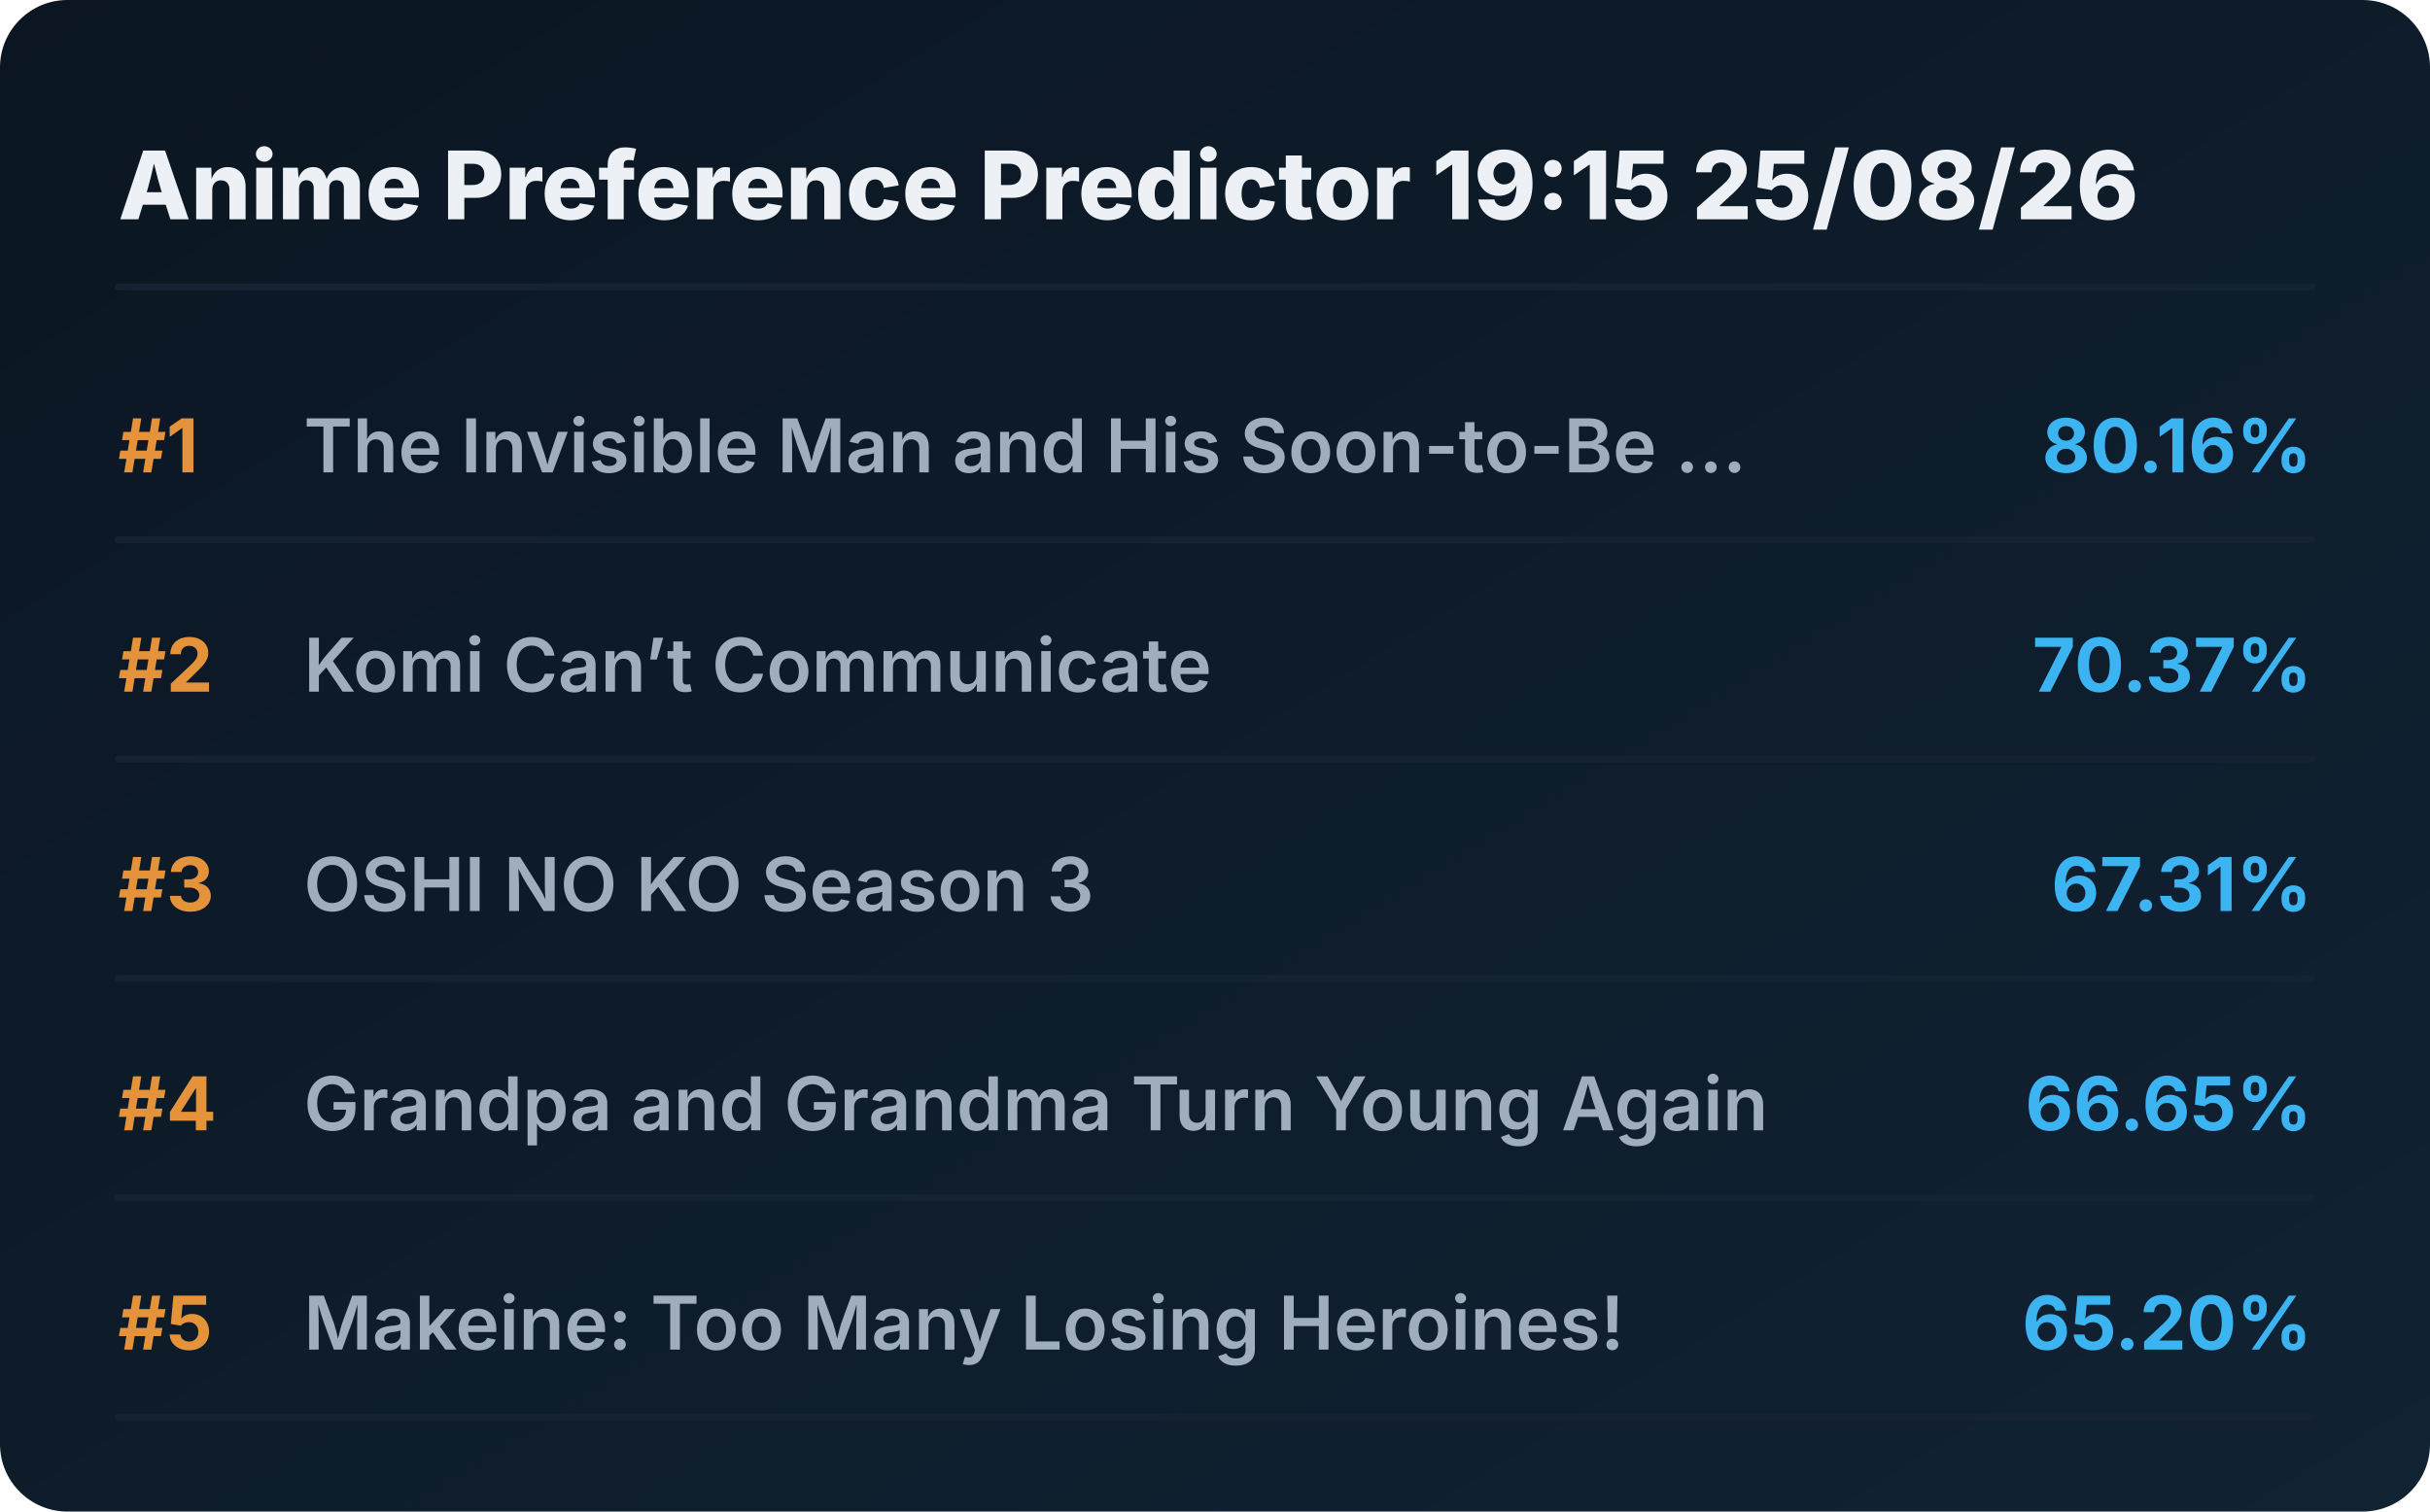
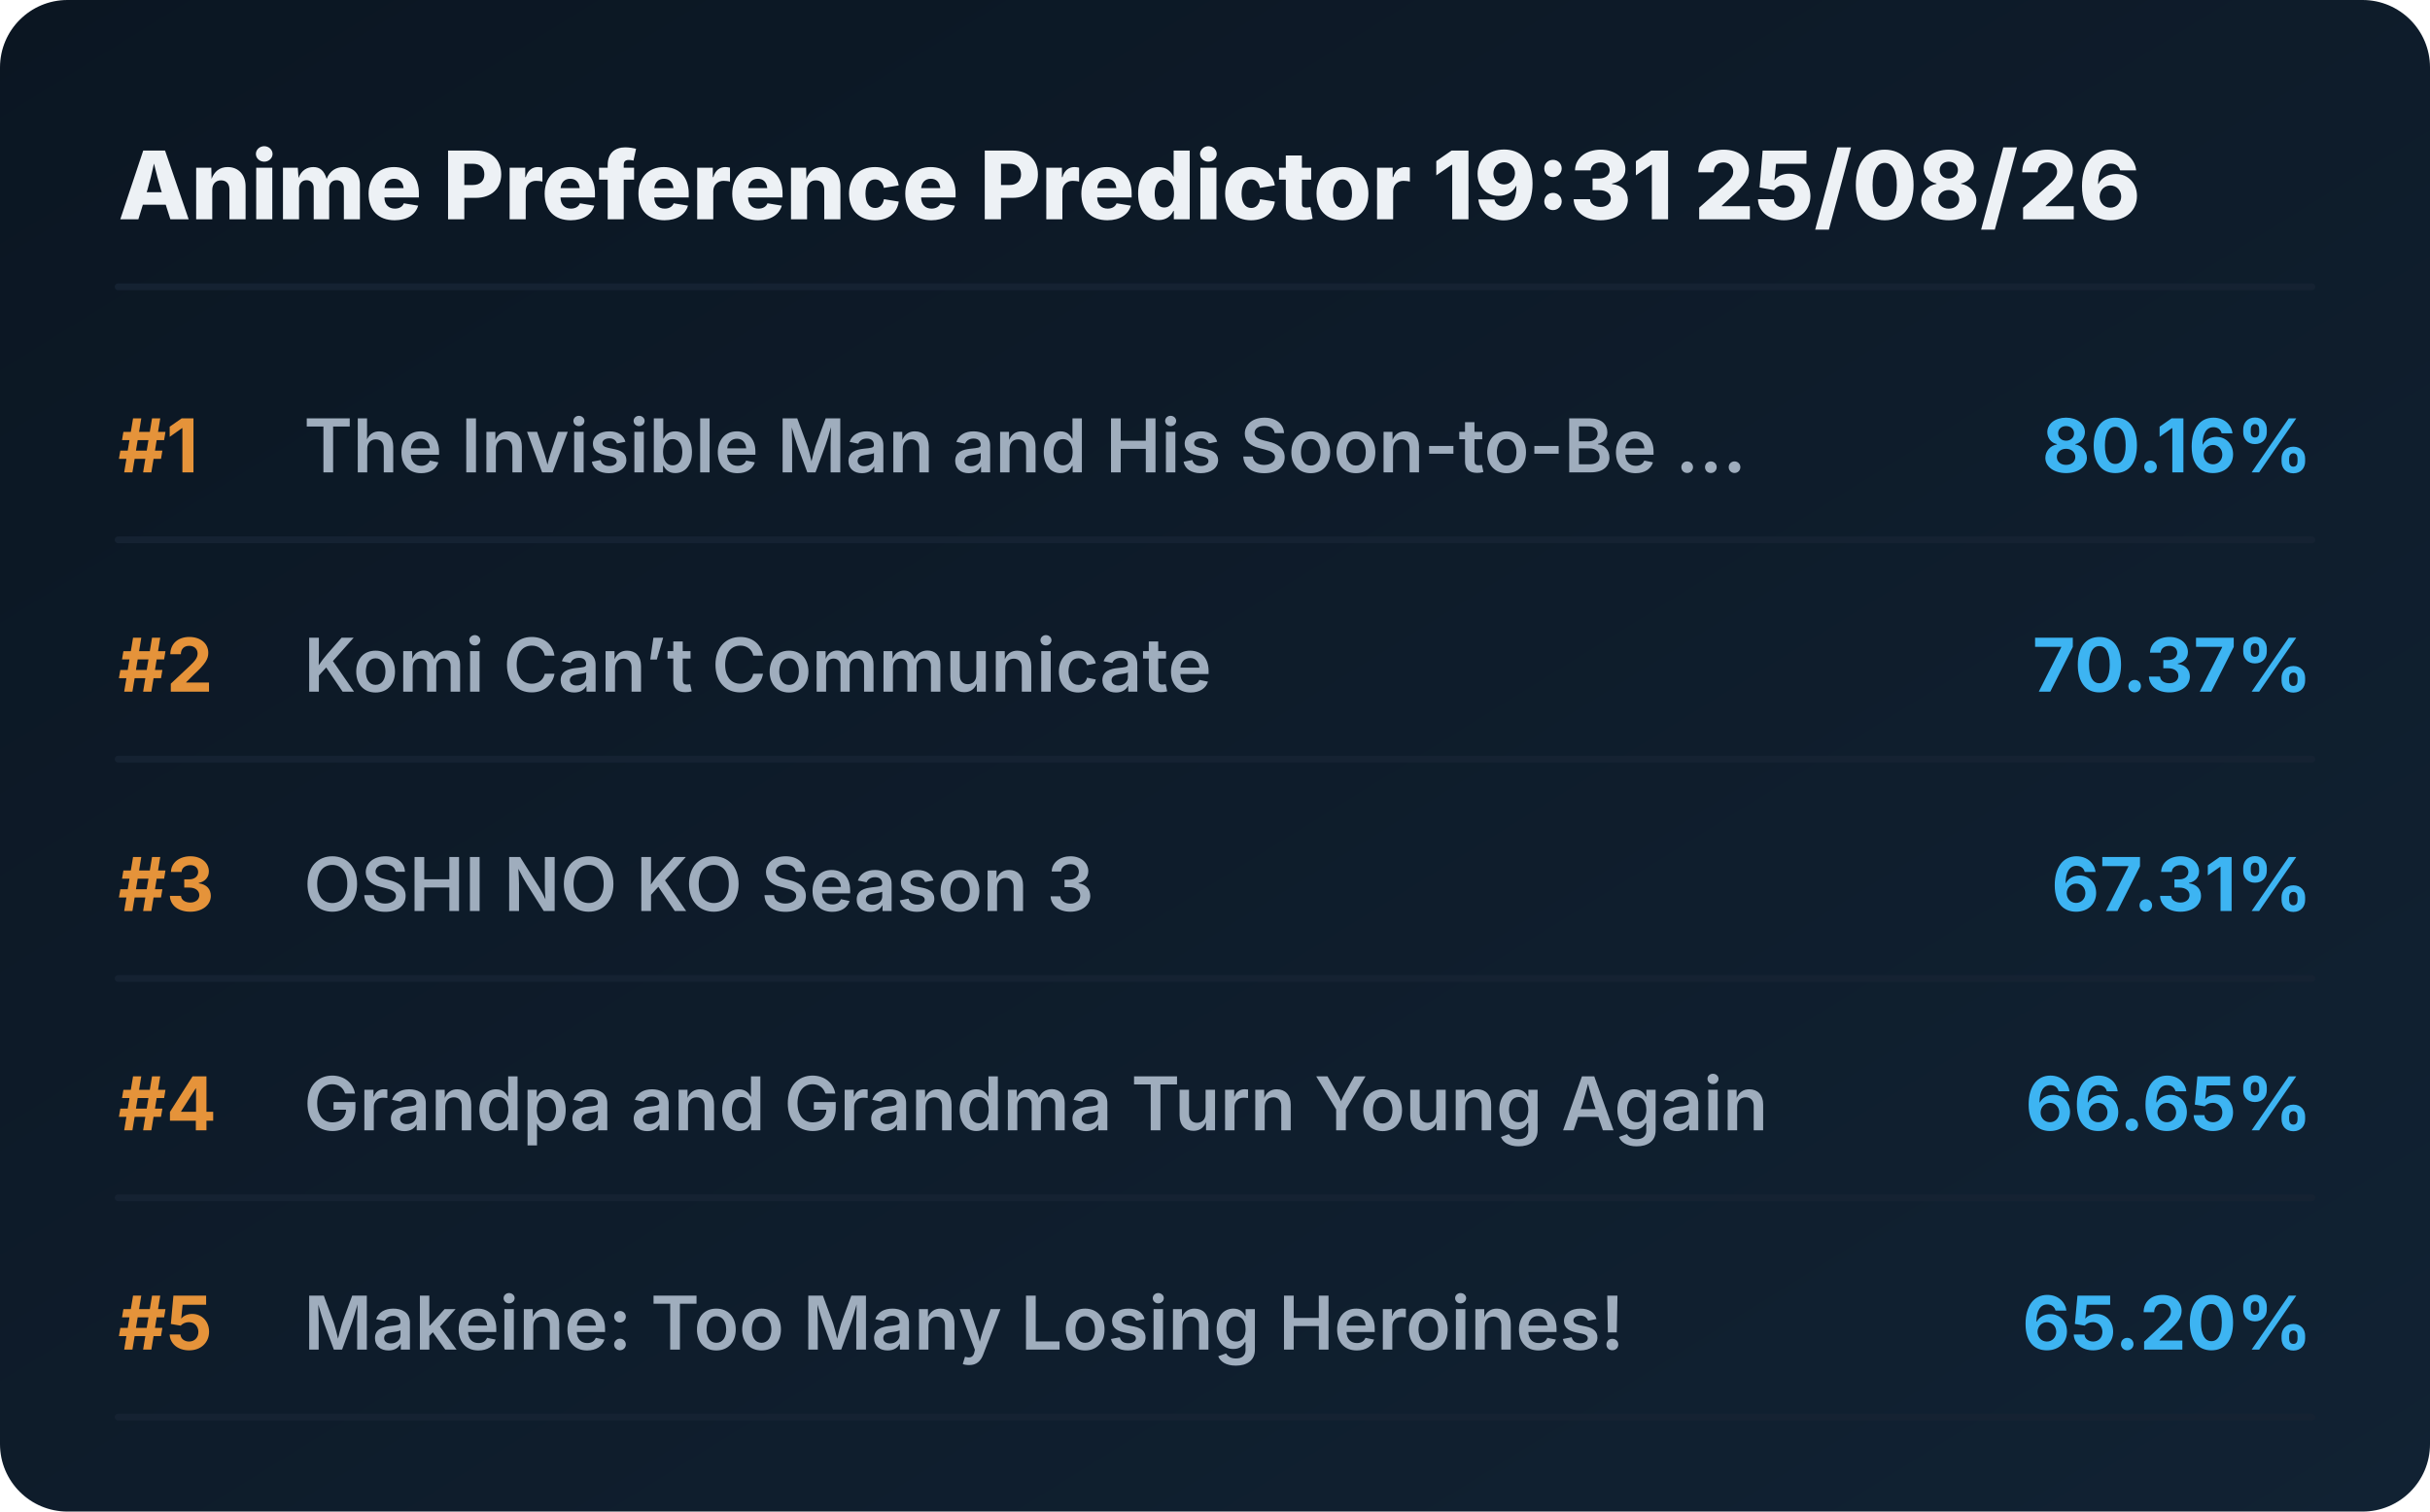
<svg xmlns="http://www.w3.org/2000/svg" viewBox="0 0 720 448" preserveAspectRatio="xMidYMid meet" style="width: 100%; height: auto; max-width: 720px;">
  <defs>
    <linearGradient id="boxGrad" x1="0%" y1="0%" x2="100%" y2="100%">
      <stop offset="0%" stop-color="#0b1622" />
      <stop offset="100%" stop-color="#112233" />
    </linearGradient>
    <clipPath id="titleClip">
      <rect x="90" y="0" width="510" height="100%" />
    </clipPath>
  </defs>
  <style>
    .bg { fill: url(#boxGrad); rx: 20px; }
    .header { font-family: 'Overpass', 'Inter', system-ui, sans-serif; font-weight: 800; font-size: 28px; fill: #edf1f5; }
    .rank { font-family: 'Overpass', 'Inter', system-ui, sans-serif; font-weight: 700; font-size: 22px; fill: #e5933a; }
    .title { font-family: 'Overpass', 'Inter', system-ui, sans-serif; font-weight: 600; font-size: 22px; fill: #9fadbd; }
    .score { font-family: 'Overpass', 'Inter', system-ui, sans-serif; font-weight: 700; font-size: 22px; fill: #3db4f2; }
    .line { stroke: #152232; stroke-width: 2; stroke-linecap: round; }
  </style>
  <rect class="bg" width="720" height="448" />
-   <text x="35" y="65" class="header">Anime Preference Predictor 19:15 25/08/26</text>
+   <text x="35" y="65" class="header">Anime Preference Predictor 19:31 25/08/26</text>
  <line x1="35" y1="85" x2="685" y2="85" class="line" />
  <g transform="translate(0, 0)">
    <text x="35" y="140" class="rank">#1</text>
    <text x="90" y="140" class="title">The Invisible Man and His Soon-to-Be ...</text>
    <text x="685" y="140" class="score" text-anchor="end">80.16%</text>
    <line x1="35" y1="160" x2="685" y2="160" class="line" />
  </g>
  <g transform="translate(0, 65)">
    <text x="35" y="140" class="rank">#2</text>
    <text x="90" y="140" class="title">Komi Can’t Communicate</text>
    <text x="685" y="140" class="score" text-anchor="end">70.37%</text>
    <line x1="35" y1="160" x2="685" y2="160" class="line" />
  </g>
  <g transform="translate(0, 130)">
    <text x="35" y="140" class="rank">#3</text>
    <text x="90" y="140" class="title">OSHI NO KO Season 3</text>
    <text x="685" y="140" class="score" text-anchor="end">67.31%</text>
    <line x1="35" y1="160" x2="685" y2="160" class="line" />
  </g>
  <g transform="translate(0, 195)">
    <text x="35" y="140" class="rank">#4</text>
    <text x="90" y="140" class="title">Grandpa and Grandma Turn Young Again</text>
    <text x="685" y="140" class="score" text-anchor="end">66.65%</text>
    <line x1="35" y1="160" x2="685" y2="160" class="line" />
  </g>
  <g transform="translate(0, 260)">
    <text x="35" y="140" class="rank">#5</text>
    <text x="90" y="140" class="title">Makeine: Too Many Losing Heroines!</text>
    <text x="685" y="140" class="score" text-anchor="end">65.20%</text>
    <line x1="35" y1="160" x2="685" y2="160" class="line" />
  </g>
</svg>
